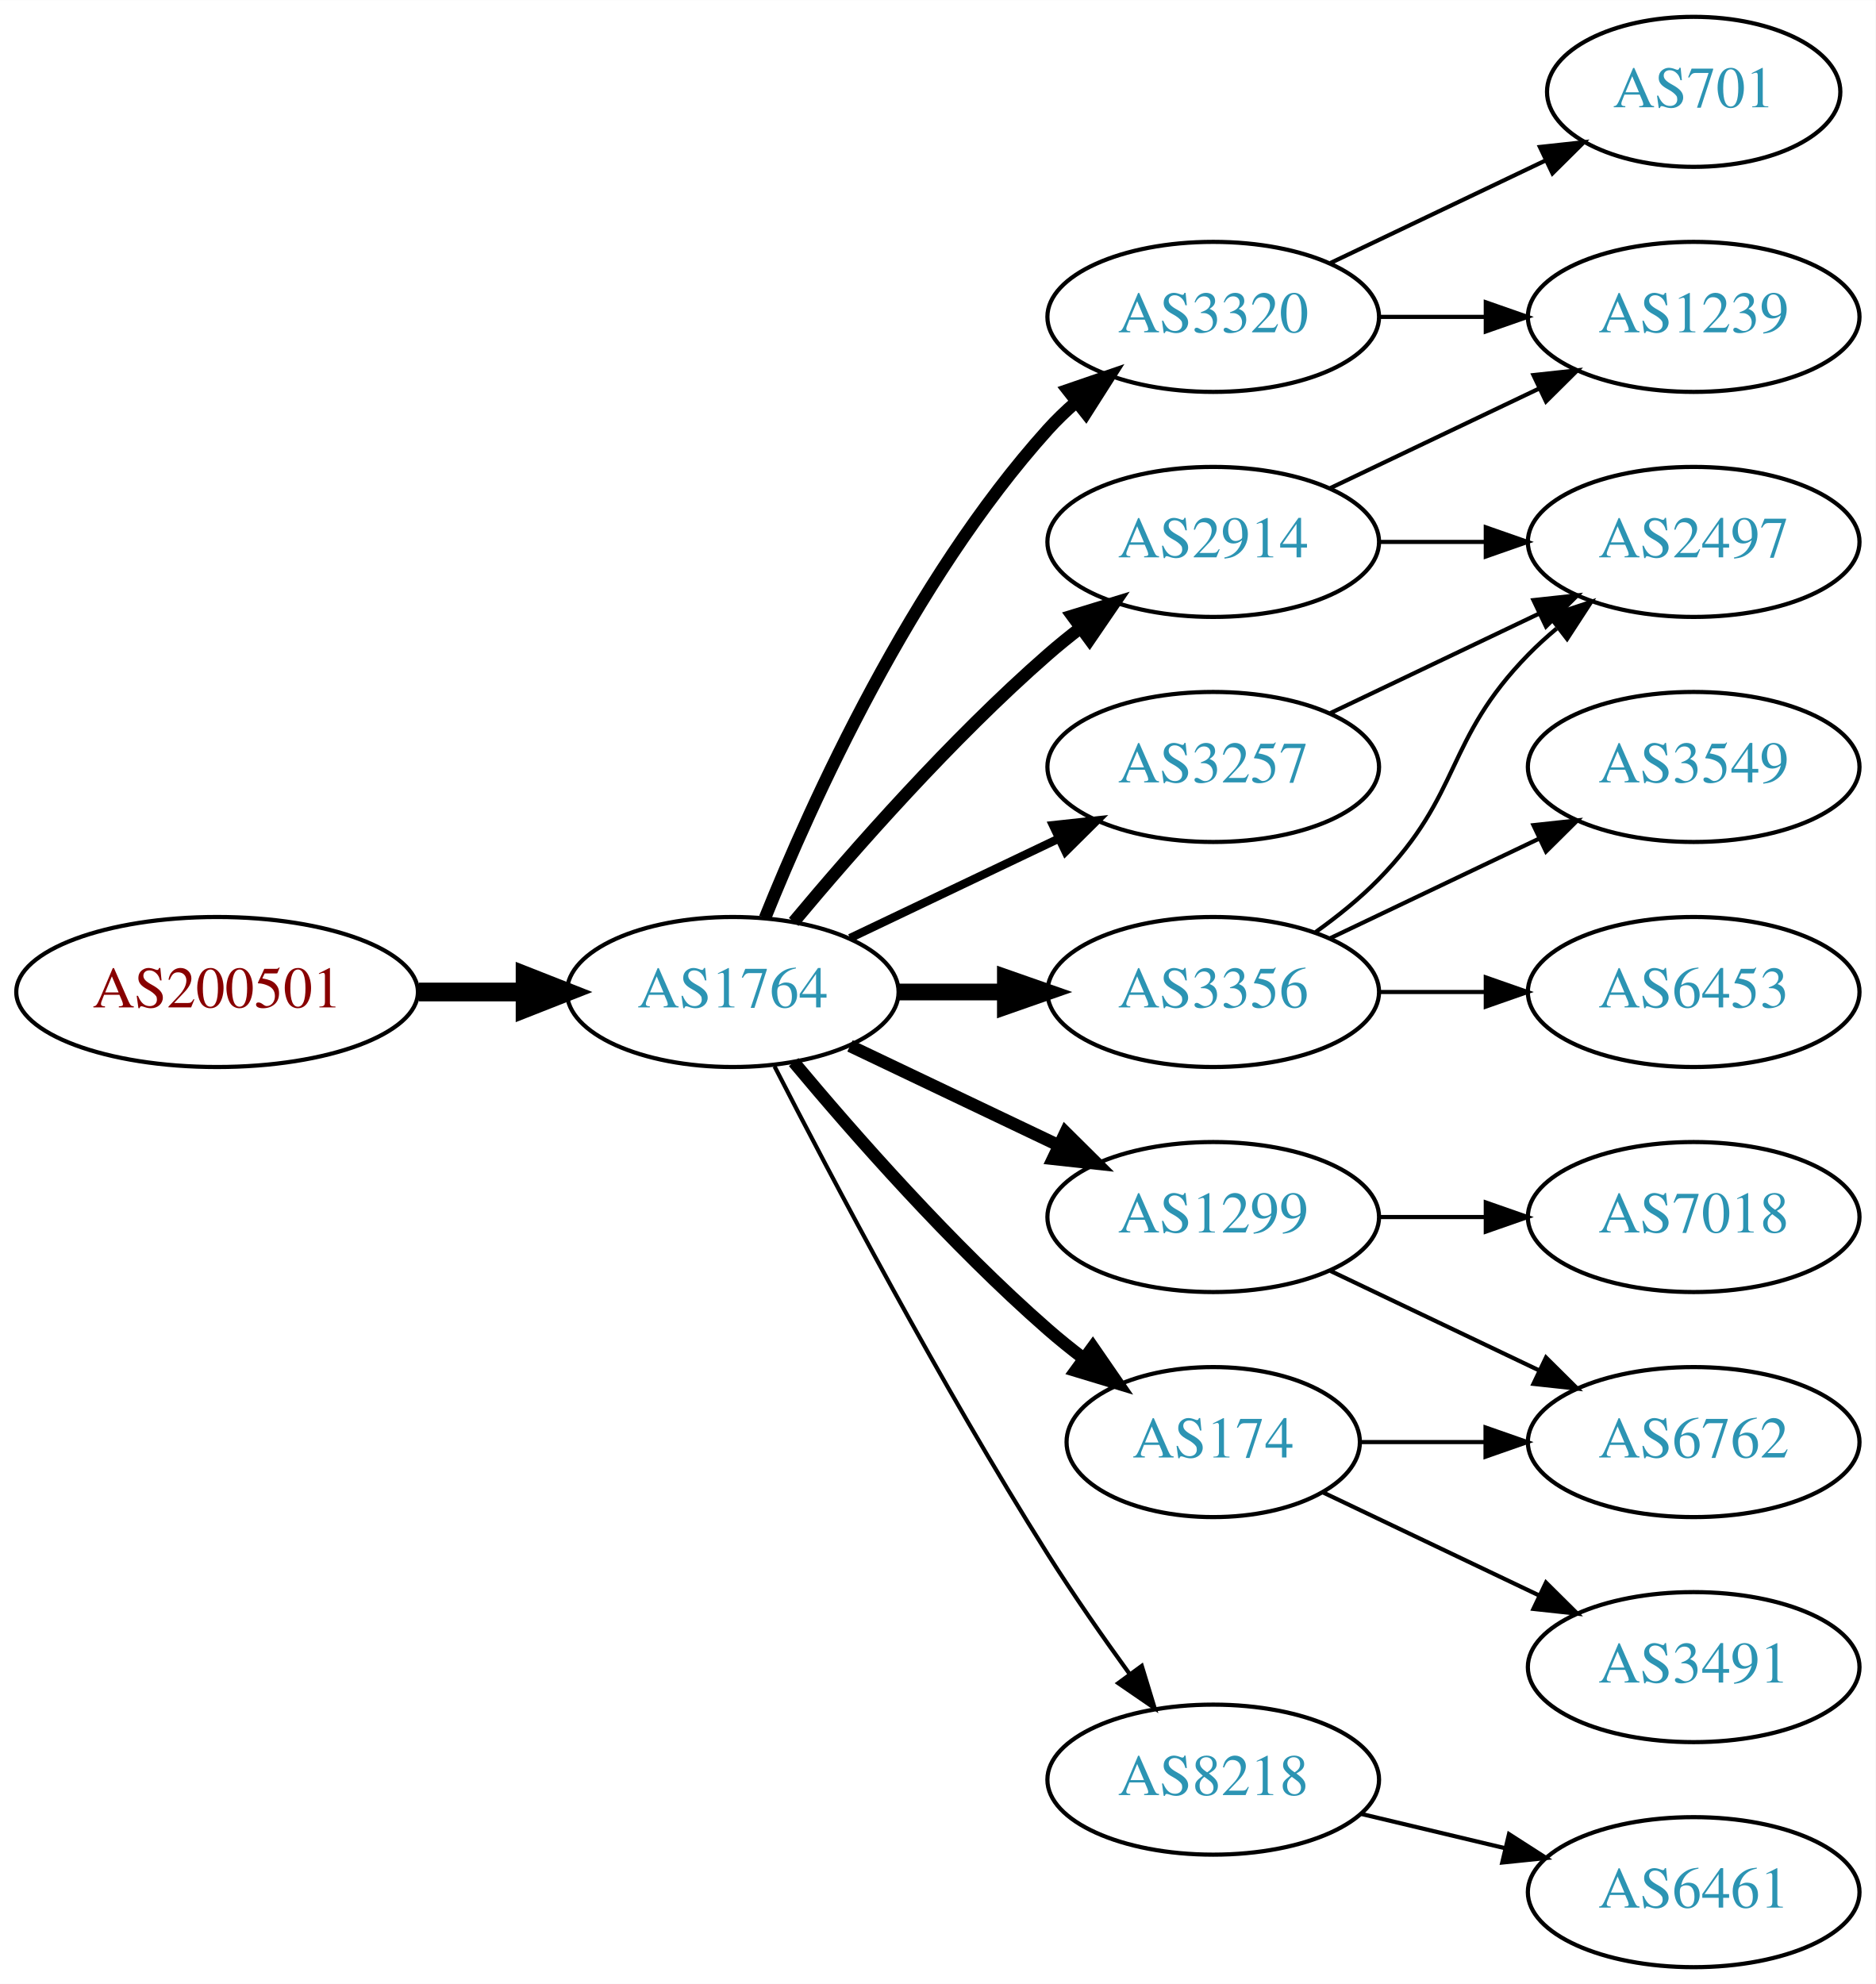
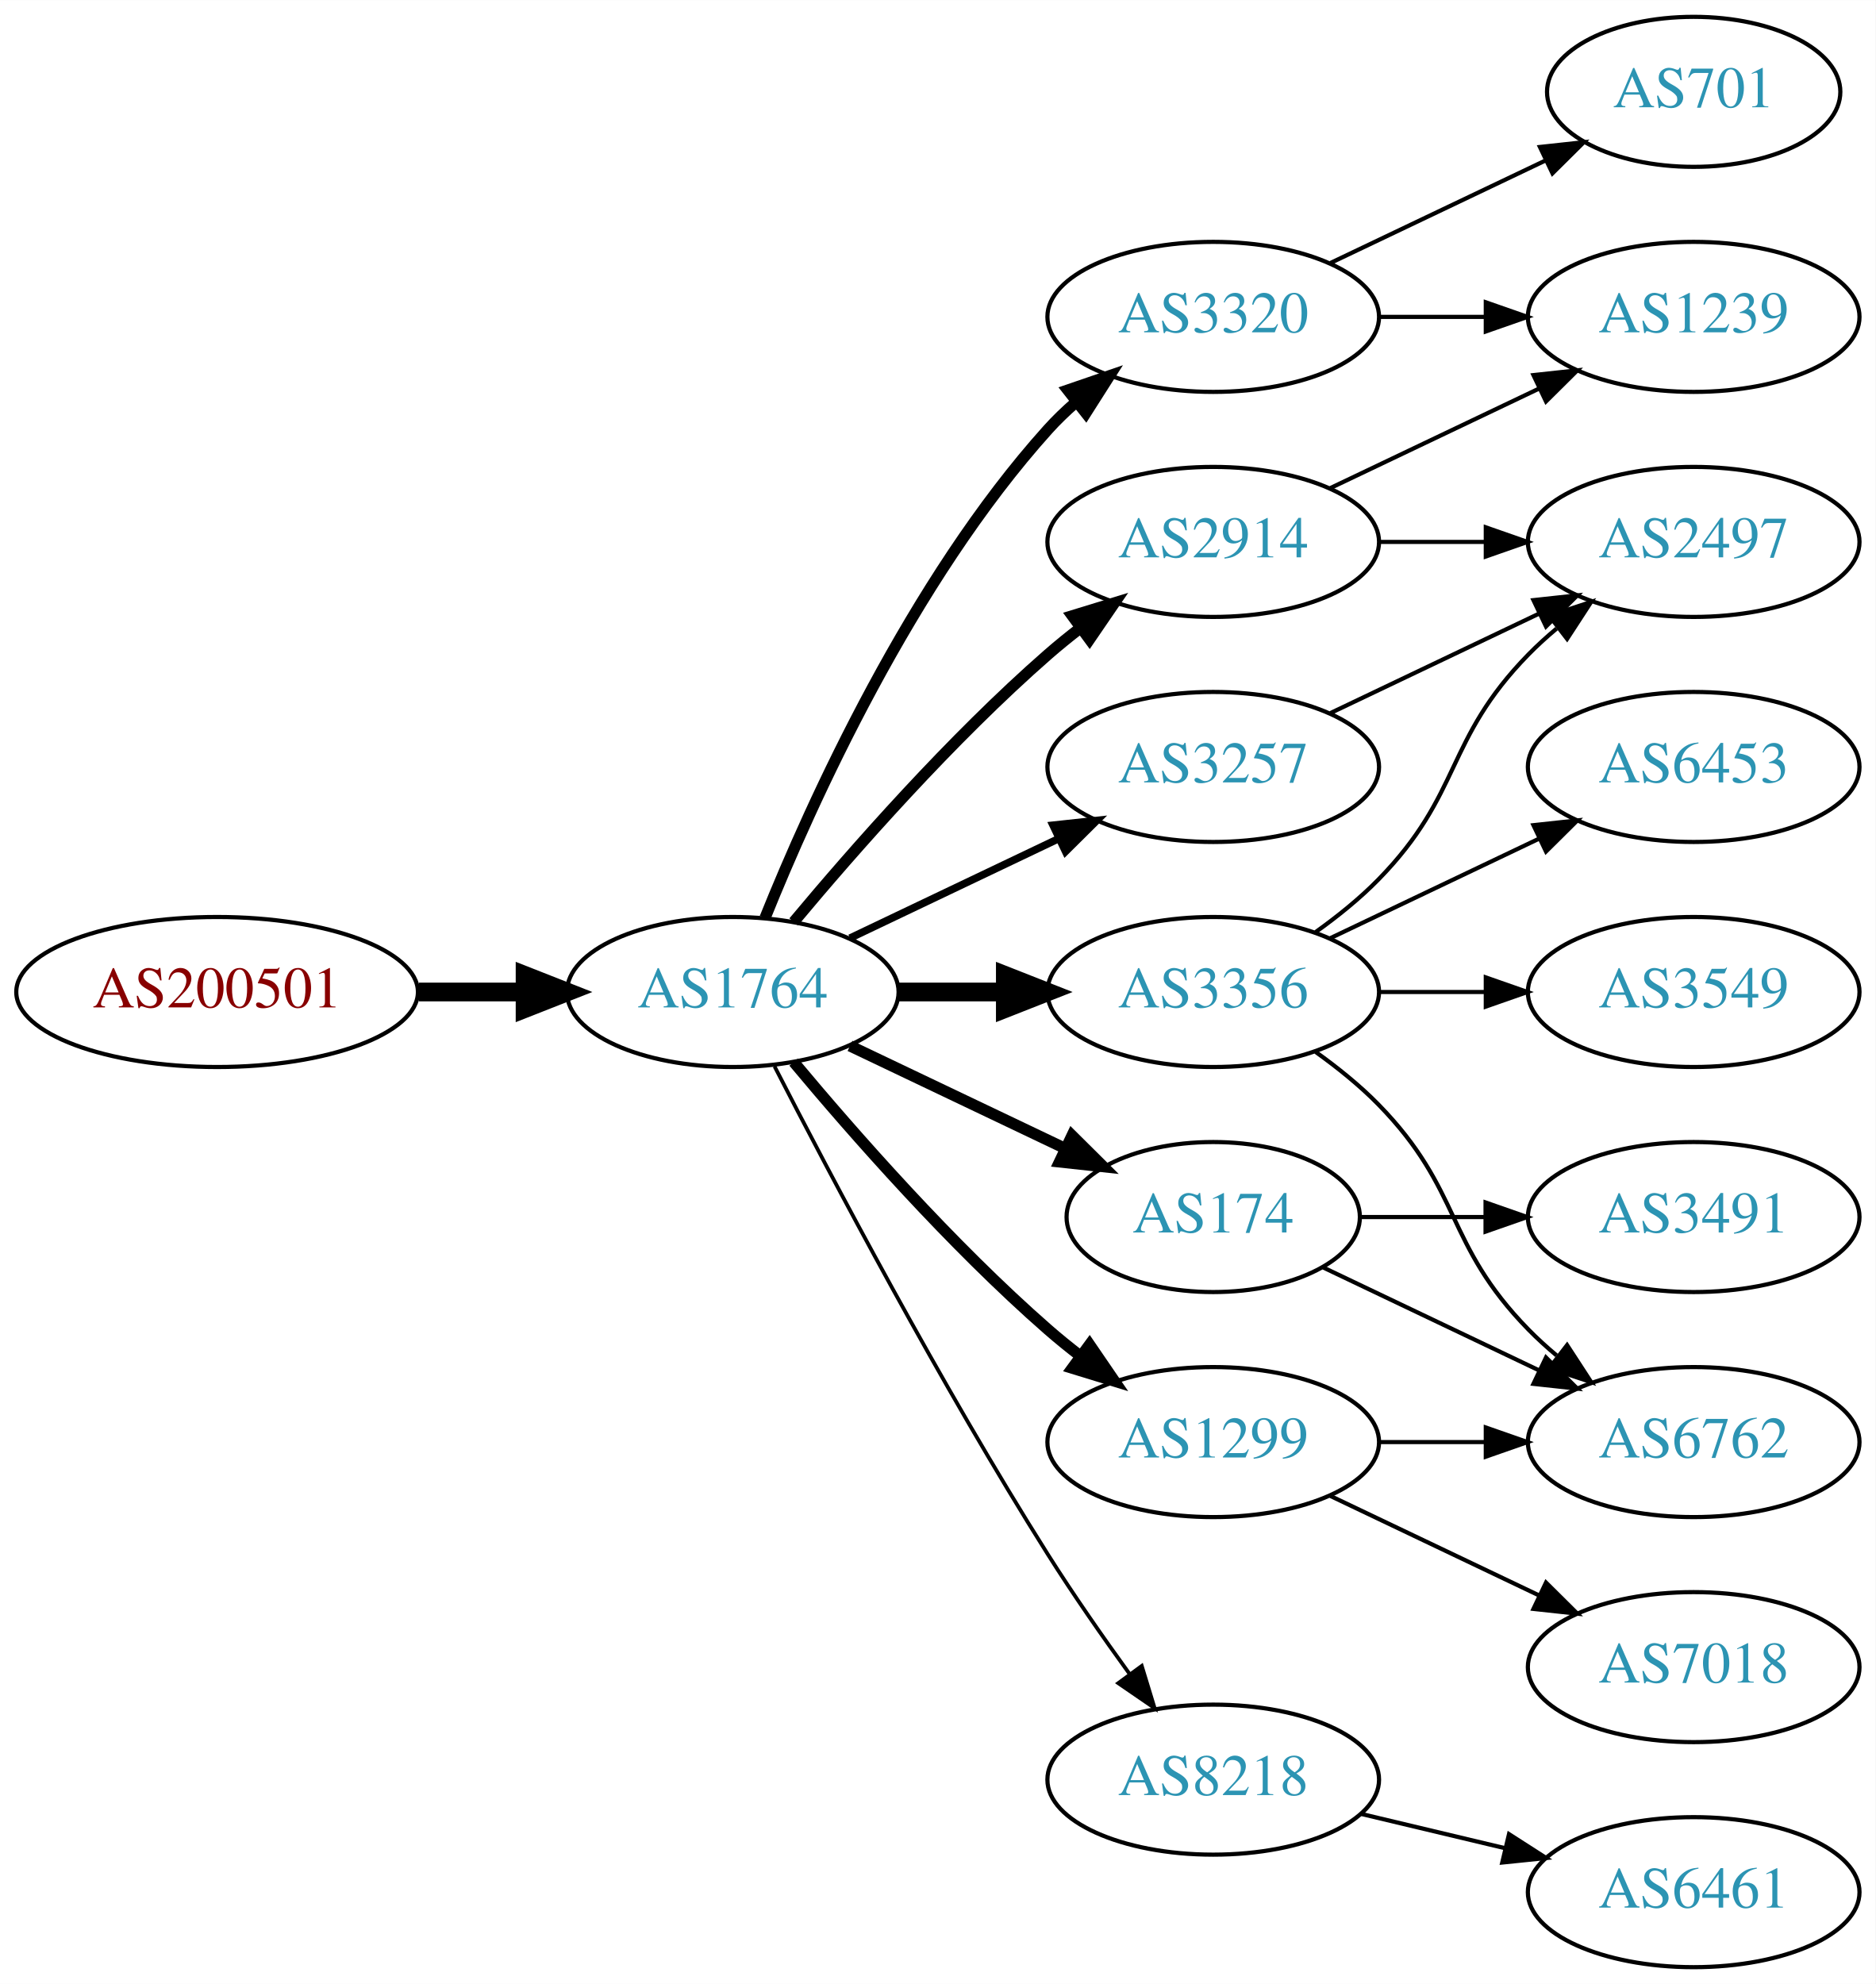
<svg xmlns="http://www.w3.org/2000/svg" xmlns:xlink="http://www.w3.org/1999/xlink" width="450pt" height="476pt" viewBox="0.00 0.00 450.07 476.00">
  <g id="graph0" class="graph" transform="scale(1 1) rotate(0) translate(4 472)">
    <polygon fill="white" stroke="none" points="-4,4 -4,-472 446.07,-472 446.07,4 -4,4" />
    <g id="node1" class="node">
      <g id="a_node1">
        <a xlink:href="/asn/200501" xlink:title="AS200501 ~ Four Telecom Services GmbH &amp; Co KG [AT]">
          <ellipse fill="#ffffff" stroke="black" cx="48.096" cy="-234" rx="48.192" ry="18" />
          <text text-anchor="middle" x="48.096" y="-230.3" font-family="Times,serif" font-size="14.00" fill="#880000">AS200501</text>
        </a>
      </g>
    </g>
    <g id="node2" class="node">
      <g id="a_node2">
        <a xlink:href="/asn/1764" xlink:title="AS1764 ~ NEXTLAYER-AS [AT]">
          <ellipse fill="#ffffff" stroke="black" cx="171.838" cy="-234" rx="39.794" ry="18" />
          <text text-anchor="middle" x="171.838" y="-230.3" font-family="Times,serif" font-size="14.00" fill="#2c94b3">AS1764</text>
        </a>
      </g>
    </g>
    <g id="edge1" class="edge">
      <path fill="none" stroke="black" stroke-width="4.5" d="M96.513,-234C104.867,-234 113.577,-234 121.969,-234" />
      <polygon fill="black" stroke="black" stroke-width="4.5" points="122.004,-237.938 132.004,-234 122.004,-230.063 122.004,-237.938" />
    </g>
    <g id="node3" class="node">
      <g id="a_node3">
+         <a xlink:href="/asn/2914" xlink:title="AS2914 ~ NTT America, Inc. [US]">
+           <ellipse fill="#ffffff" stroke="black" cx="287.131" cy="-342" rx="39.794" ry="18" />
+           <text text-anchor="middle" x="287.131" y="-338.3" font-family="Times,serif" font-size="14.00" fill="#2c94b3">AS2914</text>
+         </a>
+       </g>
+     </g>
+     <g id="edge2" class="edge">
+       <path fill="none" stroke="black" stroke-width="2.7" d="M186.468,-250.817C200.751,-267.929 224.297,-294.745 247.484,-315 249.95,-317.154 252.589,-319.294 255.286,-321.372" />
+       <polygon fill="black" stroke="black" stroke-width="2.7" points="253.311,-324.264 263.44,-327.37 257.459,-318.625 253.311,-324.264" />
+     </g>
+     <g id="node4" class="node">
+       <g id="a_node4">
        <a xlink:href="/asn/3320" xlink:title="AS3320 ~ DTAG [DE]">
          <ellipse fill="#ffffff" stroke="black" cx="287.131" cy="-396" rx="39.794" ry="18" />
          <text text-anchor="middle" x="287.131" y="-392.3" font-family="Times,serif" font-size="14.00" fill="#2c94b3">AS3320</text>
        </a>
      </g>
    </g>
-     <g id="edge2" class="edge">
-       <path fill="none" stroke="black" stroke-width="3" d="M179.586,-251.787C190.637,-279.243 214.69,-332.578 247.484,-369 249.487,-371.224 251.706,-373.363 254.038,-375.397" />
-       <polygon fill="black" stroke="black" stroke-width="3" points="252.236,-378.433 262.257,-381.873 256.569,-372.935 252.236,-378.433" />
-     </g>
-     <g id="node4" class="node">
-       <g id="a_node4">
-         <a xlink:href="/asn/3257" xlink:title="AS3257 ~ GTT [DE]">
-           <ellipse fill="#ffffff" stroke="black" cx="287.131" cy="-288" rx="39.794" ry="18" />
-           <text text-anchor="middle" x="287.131" y="-284.3" font-family="Times,serif" font-size="14.00" fill="#2c94b3">AS3257</text>
-         </a>
-       </g>
-     </g>
    <g id="edge3" class="edge">
-       <path fill="none" stroke="black" stroke-width="2" d="M199.974,-246.934C214.968,-254.081 233.789,-263.052 250.013,-270.785" />
-       <polygon fill="black" stroke="black" stroke-width="2" points="248.683,-274.028 259.216,-275.171 251.695,-267.709 248.683,-274.028" />
+       <path fill="none" stroke="black" stroke-width="2.7" d="M179.586,-251.787C190.637,-279.243 214.69,-332.578 247.484,-369 249.487,-371.224 251.706,-373.363 254.038,-375.397" />
+       <polygon fill="black" stroke="black" stroke-width="2.7" points="252.236,-378.433 262.257,-381.873 256.569,-372.935 252.236,-378.433" />
    </g>
    <g id="node5" class="node">
      <g id="a_node5">
-         <a xlink:href="/asn/2914" xlink:title="AS2914 ~ NTT America, Inc. [US]">
-           <ellipse fill="#ffffff" stroke="black" cx="287.131" cy="-342" rx="39.794" ry="18" />
-           <text text-anchor="middle" x="287.131" y="-338.3" font-family="Times,serif" font-size="14.00" fill="#2c94b3">AS2914</text>
+         <a xlink:href="/asn/174" xlink:title="AS174 ~ Cogent Communications [US]">
+           <ellipse fill="#ffffff" stroke="black" cx="287.131" cy="-180" rx="35.194" ry="18" />
+           <text text-anchor="middle" x="287.131" y="-176.3" font-family="Times,serif" font-size="14.00" fill="#2c94b3">AS174</text>
        </a>
      </g>
    </g>
    <g id="edge4" class="edge">
-       <path fill="none" stroke="black" stroke-width="3" d="M186.468,-250.817C200.751,-267.929 224.297,-294.745 247.484,-315 249.95,-317.154 252.589,-319.294 255.286,-321.372" />
-       <polygon fill="black" stroke="black" stroke-width="3" points="253.311,-324.264 263.44,-327.37 257.459,-318.625 253.311,-324.264" />
+       <path fill="none" stroke="black" stroke-width="2.7" d="M199.974,-221.066C215.406,-213.71 234.892,-204.423 251.427,-196.541" />
+       <polygon fill="black" stroke="black" stroke-width="2.7" points="253.247,-199.551 260.769,-192.089 250.236,-193.232 253.247,-199.551" />
    </g>
    <g id="node6" class="node">
      <g id="a_node6">
        <a xlink:href="/asn/3356" xlink:title="AS3356 ~ Level 3 Parent, LLC [US]">
          <ellipse fill="#ffffff" stroke="black" cx="287.131" cy="-234" rx="39.794" ry="18" />
          <text text-anchor="middle" x="287.131" y="-230.3" font-family="Times,serif" font-size="14.00" fill="#2c94b3">AS3356</text>
        </a>
      </g>
    </g>
    <g id="edge5" class="edge">
-       <path fill="none" stroke="black" stroke-width="4" d="M211.51,-234C219.713,-234 228.477,-234 237.009,-234" />
-       <polygon fill="black" stroke="black" stroke-width="4" points="237.248,-237.5 247.248,-234 237.248,-230.5 237.248,-237.5" />
+       <path fill="none" stroke="black" stroke-width="4.5" d="M211.51,-234C219.713,-234 228.477,-234 237.009,-234" />
+       <polygon fill="black" stroke="black" stroke-width="4.5" points="237.248,-237.938 247.248,-234 237.248,-230.063 237.248,-237.938" />
    </g>
    <g id="node7" class="node">
      <g id="a_node7">
-         <a xlink:href="/asn/1299" xlink:title="AS1299 ~ Telia Carrier [EU]">
-           <ellipse fill="#ffffff" stroke="black" cx="287.131" cy="-180" rx="39.794" ry="18" />
-           <text text-anchor="middle" x="287.131" y="-176.3" font-family="Times,serif" font-size="14.00" fill="#2c94b3">AS1299</text>
-         </a>
-       </g>
-     </g>
-     <g id="edge6" class="edge">
-       <path fill="none" stroke="black" stroke-width="3" d="M199.974,-221.066C214.968,-213.919 233.789,-204.948 250.013,-197.215" />
-       <polygon fill="black" stroke="black" stroke-width="3" points="251.695,-200.291 259.216,-192.829 248.683,-193.972 251.695,-200.291" />
-     </g>
-     <g id="node8" class="node">
-       <g id="a_node8">
-         <a xlink:href="/asn/174" xlink:title="AS174 ~ Cogent Communications [US]">
-           <ellipse fill="#ffffff" stroke="black" cx="287.131" cy="-126" rx="35.194" ry="18" />
-           <text text-anchor="middle" x="287.131" y="-122.3" font-family="Times,serif" font-size="14.00" fill="#2c94b3">AS174</text>
-         </a>
-       </g>
-     </g>
-     <g id="edge7" class="edge">
-       <path fill="none" stroke="black" stroke-width="3" d="M186.468,-217.183C200.751,-200.071 224.297,-173.255 247.484,-153 250.154,-150.668 253.027,-148.352 255.957,-146.114" />
-       <polygon fill="black" stroke="black" stroke-width="3" points="258.235,-148.784 264.249,-140.061 254.108,-143.13 258.235,-148.784" />
-     </g>
-     <g id="node9" class="node">
-       <g id="a_node9">
        <a xlink:href="/asn/8218" xlink:title="AS8218 ~ legacy Neotelecoms [FR]">
          <ellipse fill="#ffffff" stroke="black" cx="287.131" cy="-45" rx="39.794" ry="18" />
          <text text-anchor="middle" x="287.131" y="-41.3" font-family="Times,serif" font-size="14.00" fill="#2c94b3">AS8218</text>
        </a>
      </g>
    </g>
+     <g id="edge6" class="edge">
+       <path fill="none" stroke="black" stroke-width="0.9" d="M181.864,-216.148C195.3,-189.945 221.75,-139.763 247.484,-99 253.547,-89.396 260.667,-79.187 267.133,-70.261" />
+       <polygon fill="black" stroke="black" stroke-width="0.9" points="269.984,-72.291 273.075,-62.157 264.339,-68.152 269.984,-72.291" />
+     </g>
+     <g id="node8" class="node">
+       <g id="a_node8">
+         <a xlink:href="/asn/1299" xlink:title="AS1299 ~ Telia Carrier [EU]">
+           <ellipse fill="#ffffff" stroke="black" cx="287.131" cy="-126" rx="39.794" ry="18" />
+           <text text-anchor="middle" x="287.131" y="-122.3" font-family="Times,serif" font-size="14.00" fill="#2c94b3">AS1299</text>
+         </a>
+       </g>
+     </g>
+     <g id="edge7" class="edge">
+       <path fill="none" stroke="black" stroke-width="2.7" d="M186.468,-217.183C200.751,-200.071 224.297,-173.255 247.484,-153 249.95,-150.846 252.589,-148.706 255.286,-146.628" />
+       <polygon fill="black" stroke="black" stroke-width="2.7" points="257.459,-149.375 263.44,-140.63 253.311,-143.736 257.459,-149.375" />
+     </g>
+     <g id="node9" class="node">
+       <g id="a_node9">
+         <a xlink:href="/asn/3257" xlink:title="AS3257 ~ GTT [DE]">
+           <ellipse fill="#ffffff" stroke="black" cx="287.131" cy="-288" rx="39.794" ry="18" />
+           <text text-anchor="middle" x="287.131" y="-284.3" font-family="Times,serif" font-size="14.00" fill="#2c94b3">AS3257</text>
+         </a>
+       </g>
+     </g>
    <g id="edge8" class="edge">
-       <path fill="none" stroke="black" d="M181.864,-216.148C195.3,-189.945 221.75,-139.763 247.484,-99 253.547,-89.396 260.667,-79.187 267.133,-70.261" />
-       <polygon fill="black" stroke="black" points="269.984,-72.291 273.075,-62.157 264.339,-68.152 269.984,-72.291" />
-     </g>
-     <g id="node10" class="node">
-       <g id="a_node10">
+       <path fill="none" stroke="black" stroke-width="1.8" d="M199.974,-246.934C214.968,-254.081 233.789,-263.052 250.013,-270.785" />
+       <polygon fill="black" stroke="black" stroke-width="1.8" points="248.683,-274.028 259.216,-275.171 251.695,-267.709 248.683,-274.028" />
+     </g>
+     <g id="node11" class="node">
+       <g id="a_node11">
        <a xlink:href="/asn/1239" xlink:title="AS1239 ~ Sprint [US]">
          <ellipse fill="#ffffff" stroke="black" cx="402.424" cy="-396" rx="39.794" ry="18" />
          <text text-anchor="middle" x="402.424" y="-392.3" font-family="Times,serif" font-size="14.00" fill="#2c94b3">AS1239</text>
        </a>
      </g>
    </g>
-     <g id="edge17" class="edge">
-       <path fill="none" stroke="black" d="M326.803,-396C335.006,-396 343.77,-396 352.302,-396" />
-       <polygon fill="black" stroke="black" points="352.541,-399.5 362.541,-396 352.541,-392.5 352.541,-399.5" />
-     </g>
-     <g id="node16" class="node">
-       <g id="a_node16">
+     <g id="edge11" class="edge">
+       <path fill="none" stroke="black" d="M315.267,-354.934C330.261,-362.081 349.082,-371.052 365.306,-378.785" />
+       <polygon fill="black" stroke="black" points="363.976,-382.028 374.509,-383.171 366.988,-375.709 363.976,-382.028" />
+     </g>
+     <g id="node12" class="node">
+       <g id="a_node12">
+         <a xlink:href="/asn/2497" xlink:title="AS2497 ~ Internet Initiative Japan Inc. [JP]">
+           <ellipse fill="#ffffff" stroke="black" cx="402.424" cy="-342" rx="39.794" ry="18" />
+           <text text-anchor="middle" x="402.424" y="-338.3" font-family="Times,serif" font-size="14.00" fill="#2c94b3">AS2497</text>
+         </a>
+       </g>
+     </g>
+     <g id="edge12" class="edge">
+       <path fill="none" stroke="black" d="M326.803,-342C335.006,-342 343.77,-342 352.302,-342" />
+       <polygon fill="black" stroke="black" points="352.541,-345.5 362.541,-342 352.541,-338.5 352.541,-345.5" />
+     </g>
+     <g id="node10" class="node">
+       <g id="a_node10">
        <a xlink:href="/asn/701" xlink:title="AS701 ~ UUNET [US]">
          <ellipse fill="#ffffff" stroke="black" cx="402.424" cy="-450" rx="35.194" ry="18" />
          <text text-anchor="middle" x="402.424" y="-446.3" font-family="Times,serif" font-size="14.00" fill="#2c94b3">AS701</text>
        </a>
      </g>
    </g>
-     <g id="edge18" class="edge">
+     <g id="edge9" class="edge">
      <path fill="none" stroke="black" d="M315.267,-408.934C330.699,-416.29 350.185,-425.577 366.72,-433.459" />
      <polygon fill="black" stroke="black" points="365.529,-436.768 376.062,-437.911 368.54,-430.449 365.529,-436.768" />
    </g>
-     <g id="node11" class="node">
-       <g id="a_node11">
-         <a xlink:href="/asn/2497" xlink:title="AS2497 ~ Internet Initiative Japan Inc. [JP]">
-           <ellipse fill="#ffffff" stroke="black" cx="402.424" cy="-342" rx="39.794" ry="18" />
-           <text text-anchor="middle" x="402.424" y="-338.3" font-family="Times,serif" font-size="14.00" fill="#2c94b3">AS2497</text>
-         </a>
-       </g>
-     </g>
-     <g id="edge16" class="edge">
-       <path fill="none" stroke="black" d="M315.267,-300.934C330.261,-308.081 349.082,-317.052 365.306,-324.785" />
-       <polygon fill="black" stroke="black" points="363.976,-328.028 374.509,-329.171 366.988,-321.709 363.976,-328.028" />
-     </g>
-     <g id="edge9" class="edge">
-       <path fill="none" stroke="black" d="M315.267,-354.934C330.261,-362.081 349.082,-371.052 365.306,-378.785" />
-       <polygon fill="black" stroke="black" points="363.976,-382.028 374.509,-383.171 366.988,-375.709 363.976,-382.028" />
-     </g>
    <g id="edge10" class="edge">
-       <path fill="none" stroke="black" d="M326.803,-342C335.006,-342 343.77,-342 352.302,-342" />
-       <polygon fill="black" stroke="black" points="352.541,-345.5 362.541,-342 352.541,-338.5 352.541,-345.5" />
-     </g>
-     <g id="edge13" class="edge">
-       <path fill="none" stroke="black" d="M311.725,-248.389C316.981,-252.148 322.313,-256.437 326.777,-261 346.95,-281.617 342.605,-294.383 362.777,-315 364.87,-317.139 367.154,-319.218 369.53,-321.21" />
-       <polygon fill="black" stroke="black" points="367.774,-324.275 377.83,-327.611 372.049,-318.732 367.774,-324.275" />
-     </g>
-     <g id="node12" class="node">
-       <g id="a_node12">
-         <a xlink:href="/asn/3549" xlink:title="AS3549 ~ Level 3 Parent, LLC [US]">
-           <ellipse fill="#ffffff" stroke="black" cx="402.424" cy="-288" rx="39.794" ry="18" />
-           <text text-anchor="middle" x="402.424" y="-284.3" font-family="Times,serif" font-size="14.00" fill="#2c94b3">AS3549</text>
-         </a>
-       </g>
-     </g>
-     <g id="edge11" class="edge">
-       <path fill="none" stroke="black" d="M315.267,-246.934C330.261,-254.081 349.082,-263.052 365.306,-270.785" />
-       <polygon fill="black" stroke="black" points="363.976,-274.028 374.509,-275.171 366.988,-267.709 363.976,-274.028" />
+       <path fill="none" stroke="black" d="M326.803,-396C335.006,-396 343.77,-396 352.302,-396" />
+       <polygon fill="black" stroke="black" points="352.541,-399.5 362.541,-396 352.541,-392.5 352.541,-399.5" />
    </g>
    <g id="node13" class="node">
      <g id="a_node13">
-         <a xlink:href="/asn/6453" xlink:title="AS6453 ~ TATA COMMUNICATIONS (AMERICA) INC [US]">
-           <ellipse fill="#ffffff" stroke="black" cx="402.424" cy="-234" rx="39.794" ry="18" />
-           <text text-anchor="middle" x="402.424" y="-230.3" font-family="Times,serif" font-size="14.00" fill="#2c94b3">AS6453</text>
-         </a>
-       </g>
-     </g>
-     <g id="edge12" class="edge">
-       <path fill="none" stroke="black" d="M326.803,-234C335.006,-234 343.77,-234 352.302,-234" />
-       <polygon fill="black" stroke="black" points="352.541,-237.5 362.541,-234 352.541,-230.5 352.541,-237.5" />
-     </g>
-     <g id="node14" class="node">
-       <g id="a_node14">
-         <a xlink:href="/asn/7018" xlink:title="AS7018 ~ AT&amp;T Services, Inc. [US]">
-           <ellipse fill="#ffffff" stroke="black" cx="402.424" cy="-180" rx="39.794" ry="18" />
-           <text text-anchor="middle" x="402.424" y="-176.3" font-family="Times,serif" font-size="14.00" fill="#2c94b3">AS7018</text>
-         </a>
-       </g>
-     </g>
-     <g id="edge14" class="edge">
-       <path fill="none" stroke="black" d="M326.803,-180C335.006,-180 343.77,-180 352.302,-180" />
-       <polygon fill="black" stroke="black" points="352.541,-183.5 362.541,-180 352.541,-176.5 352.541,-183.5" />
-     </g>
-     <g id="node15" class="node">
-       <g id="a_node15">
        <a xlink:href="/asn/6762" xlink:title="AS6762 ~ TELECOM ITALIA SPARKLE S.p.A. [IT]">
          <ellipse fill="#ffffff" stroke="black" cx="402.424" cy="-126" rx="39.794" ry="18" />
          <text text-anchor="middle" x="402.424" y="-122.3" font-family="Times,serif" font-size="14.00" fill="#2c94b3">AS6762</text>
        </a>
      </g>
    </g>
+     <g id="edge13" class="edge">
+       <path fill="none" stroke="black" d="M313.556,-167.881C328.859,-160.587 348.582,-151.186 365.464,-143.14" />
+       <polygon fill="black" stroke="black" points="366.983,-146.293 374.504,-138.831 363.971,-139.974 366.983,-146.293" />
+     </g>
+     <g id="node14" class="node">
+       <g id="a_node14">
+         <a xlink:href="/asn/3491" xlink:title="AS3491 ~ PCCW Global, Inc. [US]">
+           <ellipse fill="#ffffff" stroke="black" cx="402.424" cy="-180" rx="39.794" ry="18" />
+           <text text-anchor="middle" x="402.424" y="-176.3" font-family="Times,serif" font-size="14.00" fill="#2c94b3">AS3491</text>
+         </a>
+       </g>
+     </g>
+     <g id="edge14" class="edge">
+       <path fill="none" stroke="black" d="M322.43,-180C331.807,-180 342.158,-180 352.192,-180" />
+       <polygon fill="black" stroke="black" points="352.481,-183.5 362.481,-180 352.481,-176.5 352.481,-183.5" />
+     </g>
+     <g id="edge16" class="edge">
+       <path fill="none" stroke="black" d="M311.725,-248.389C316.981,-252.148 322.313,-256.437 326.777,-261 346.95,-281.617 342.605,-294.383 362.777,-315 364.87,-317.139 367.154,-319.218 369.53,-321.21" />
+       <polygon fill="black" stroke="black" points="367.774,-324.275 377.83,-327.611 372.049,-318.732 367.774,-324.275" />
+     </g>
    <g id="edge15" class="edge">
-       <path fill="none" stroke="black" d="M315.267,-167.066C330.261,-159.919 349.082,-150.948 365.306,-143.215" />
-       <polygon fill="black" stroke="black" points="366.988,-146.291 374.509,-138.829 363.976,-139.972 366.988,-146.291" />
-     </g>
-     <g id="edge19" class="edge">
-       <path fill="none" stroke="black" d="M322.43,-126C331.807,-126 342.158,-126 352.192,-126" />
-       <polygon fill="black" stroke="black" points="352.481,-129.5 362.481,-126 352.481,-122.5 352.481,-129.5" />
+       <path fill="none" stroke="black" d="M311.725,-219.611C316.981,-215.852 322.313,-211.563 326.777,-207 346.95,-186.383 342.605,-173.617 362.777,-153 364.87,-150.861 367.154,-148.782 369.53,-146.79" />
+       <polygon fill="black" stroke="black" points="372.049,-149.268 377.83,-140.389 367.774,-143.725 372.049,-149.268" />
+     </g>
+     <g id="node15" class="node">
+       <g id="a_node15">
+         <a xlink:href="/asn/3549" xlink:title="AS3549 ~ Level 3 Parent, LLC [US]">
+           <ellipse fill="#ffffff" stroke="black" cx="402.424" cy="-234" rx="39.794" ry="18" />
+           <text text-anchor="middle" x="402.424" y="-230.3" font-family="Times,serif" font-size="14.00" fill="#2c94b3">AS3549</text>
+         </a>
+       </g>
+     </g>
+     <g id="edge17" class="edge">
+       <path fill="none" stroke="black" d="M326.803,-234C335.006,-234 343.77,-234 352.302,-234" />
+       <polygon fill="black" stroke="black" points="352.541,-237.5 362.541,-234 352.541,-230.5 352.541,-237.5" />
+     </g>
+     <g id="node16" class="node">
+       <g id="a_node16">
+         <a xlink:href="/asn/6453" xlink:title="AS6453 ~ TATA COMMUNICATIONS (AMERICA) INC [US]">
+           <ellipse fill="#ffffff" stroke="black" cx="402.424" cy="-288" rx="39.794" ry="18" />
+           <text text-anchor="middle" x="402.424" y="-284.3" font-family="Times,serif" font-size="14.00" fill="#2c94b3">AS6453</text>
+         </a>
+       </g>
+     </g>
+     <g id="edge18" class="edge">
+       <path fill="none" stroke="black" d="M315.267,-246.934C330.261,-254.081 349.082,-263.052 365.306,-270.785" />
+       <polygon fill="black" stroke="black" points="363.976,-274.028 374.509,-275.171 366.988,-267.709 363.976,-274.028" />
    </g>
    <g id="node17" class="node">
      <g id="a_node17">
-         <a xlink:href="/asn/3491" xlink:title="AS3491 ~ PCCW Global, Inc. [US]">
-           <ellipse fill="#ffffff" stroke="black" cx="402.424" cy="-72" rx="39.794" ry="18" />
-           <text text-anchor="middle" x="402.424" y="-68.3" font-family="Times,serif" font-size="14.00" fill="#2c94b3">AS3491</text>
-         </a>
-       </g>
-     </g>
-     <g id="edge20" class="edge">
-       <path fill="none" stroke="black" d="M313.556,-113.881C328.859,-106.587 348.582,-97.186 365.464,-89.14" />
-       <polygon fill="black" stroke="black" points="366.983,-92.293 374.504,-84.831 363.971,-85.974 366.983,-92.293" />
-     </g>
-     <g id="node18" class="node">
-       <g id="a_node18">
        <a xlink:href="/asn/6461" xlink:title="AS6461 ~ Zayo Bandwidth [US]">
          <ellipse fill="#ffffff" stroke="black" cx="402.424" cy="-18" rx="39.794" ry="18" />
          <text text-anchor="middle" x="402.424" y="-14.3" font-family="Times,serif" font-size="14.00" fill="#2c94b3">AS6461</text>
        </a>
      </g>
    </g>
-     <g id="edge21" class="edge">
+     <g id="edge19" class="edge">
      <path fill="none" stroke="black" d="M322.738,-36.752C333.609,-34.162 345.764,-31.265 357.206,-28.538" />
      <polygon fill="black" stroke="black" points="358.112,-31.92 367.029,-26.197 356.49,-25.111 358.112,-31.92" />
    </g>
+     <g id="edge20" class="edge">
+       <path fill="none" stroke="black" d="M326.803,-126C335.006,-126 343.77,-126 352.302,-126" />
+       <polygon fill="black" stroke="black" points="352.541,-129.5 362.541,-126 352.541,-122.5 352.541,-129.5" />
+     </g>
+     <g id="node18" class="node">
+       <g id="a_node18">
+         <a xlink:href="/asn/7018" xlink:title="AS7018 ~ AT&amp;T Services, Inc. [US]">
+           <ellipse fill="#ffffff" stroke="black" cx="402.424" cy="-72" rx="39.794" ry="18" />
+           <text text-anchor="middle" x="402.424" y="-68.3" font-family="Times,serif" font-size="14.00" fill="#2c94b3">AS7018</text>
+         </a>
+       </g>
+     </g>
+     <g id="edge21" class="edge">
+       <path fill="none" stroke="black" d="M315.267,-113.066C330.261,-105.919 349.082,-96.948 365.306,-89.215" />
+       <polygon fill="black" stroke="black" points="366.988,-92.291 374.509,-84.829 363.976,-85.972 366.988,-92.291" />
+     </g>
+     <g id="edge22" class="edge">
+       <path fill="none" stroke="black" d="M315.267,-300.934C330.261,-308.081 349.082,-317.052 365.306,-324.785" />
+       <polygon fill="black" stroke="black" points="363.976,-328.028 374.509,-329.171 366.988,-321.709 363.976,-328.028" />
+     </g>
  </g>
</svg>
